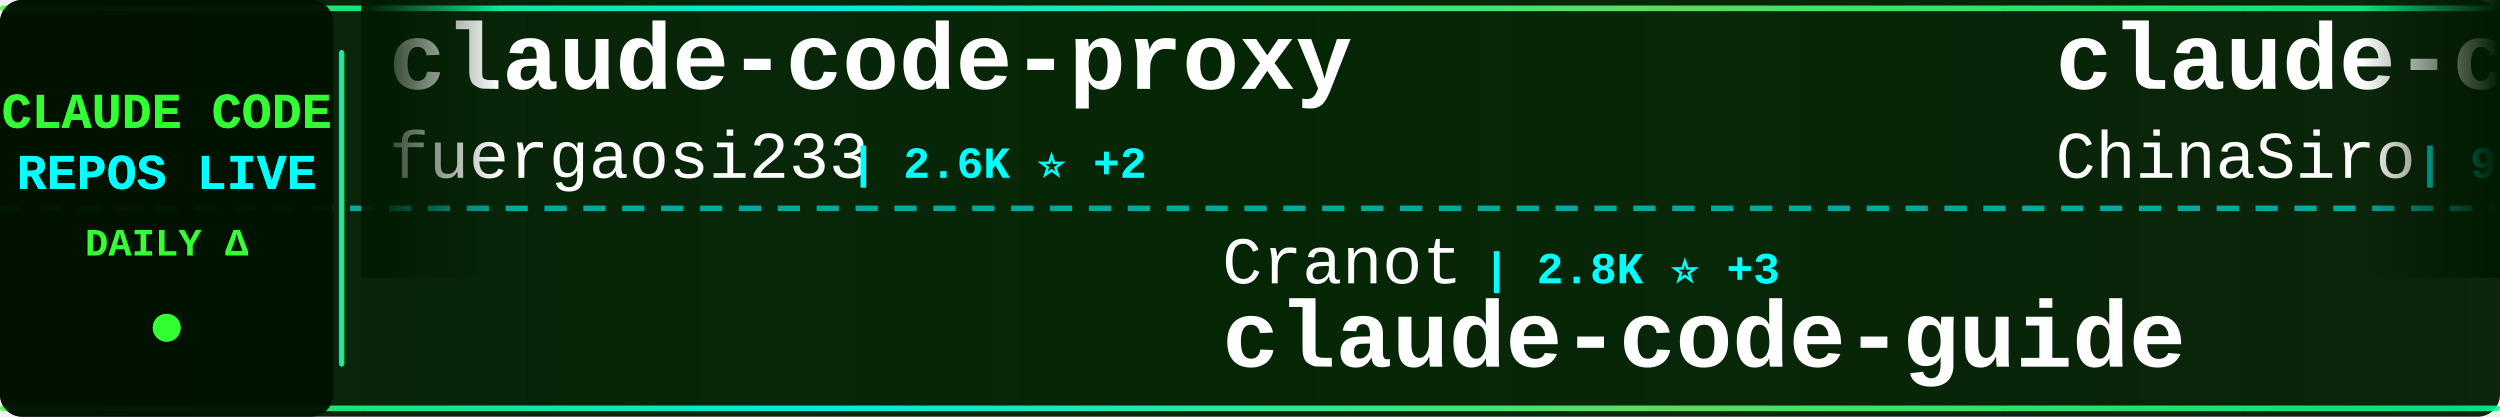
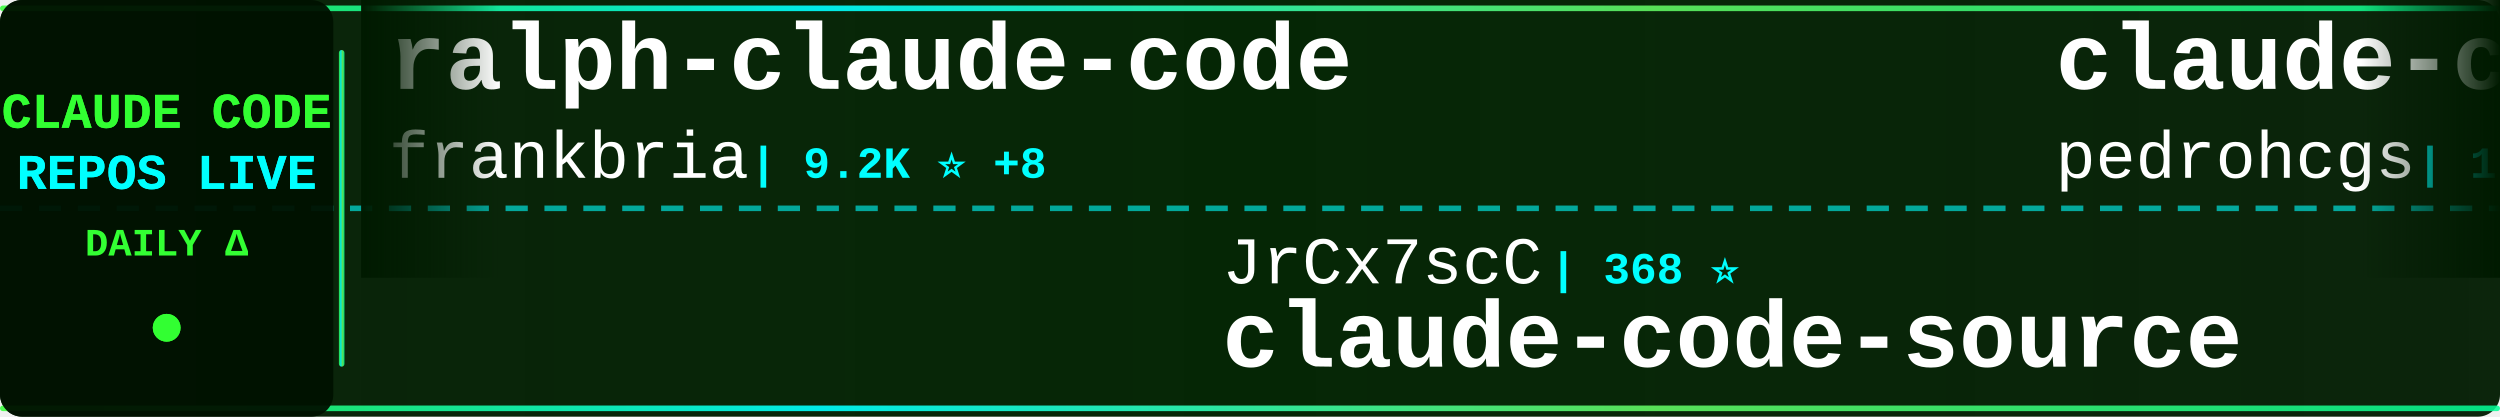
<svg xmlns="http://www.w3.org/2000/svg" width="900" height="150">
  <defs>
    <linearGradient id="tickerBg" x1="0%" y1="0%" x2="100%" y2="0%">
      <stop offset="0%" style="stop-color:#001a00;stop-opacity:0.95" />
      <stop offset="50%" style="stop-color:#002200;stop-opacity:0.98" />
      <stop offset="100%" style="stop-color:#001a00;stop-opacity:0.95" />
    </linearGradient>
    <linearGradient id="borderGrad" x1="0%" y1="0%" x2="100%" y2="0%">
      <stop offset="0%" style="stop-color:#33ff33;stop-opacity:0.85">
        <animate attributeName="stop-opacity" values="0.85;1;0.85" dur="2s" repeatCount="indefinite" />
      </stop>
      <stop offset="33%" style="stop-color:#00ffff;stop-opacity:0.9">
        <animate attributeName="stop-opacity" values="0.9;1;0.9" dur="2.2s" repeatCount="indefinite" />
      </stop>
      <stop offset="66%" style="stop-color:#66ff66;stop-opacity:0.85">
        <animate attributeName="stop-opacity" values="0.85;1;0.85" dur="1.8s" repeatCount="indefinite" />
      </stop>
      <stop offset="100%" style="stop-color:#00ff99;stop-opacity:0.85">
        <animate attributeName="stop-opacity" values="0.85;1;0.85" dur="2s" repeatCount="indefinite" />
      </stop>
    </linearGradient>
    <filter id="textGlow">
      <feGaussianBlur stdDeviation="0.1" result="coloredBlur" />
      <feMerge>
        <feMergeNode in="coloredBlur" />
        <feMergeNode in="SourceGraphic" />
      </feMerge>
    </filter>
    <filter id="metricGlow">
      <feGaussianBlur stdDeviation="0.2" result="coloredBlur" />
      <feMerge>
        <feMergeNode in="coloredBlur" />
        <feMergeNode in="SourceGraphic" />
      </feMerge>
    </filter>
    <linearGradient id="leftFade" x1="0%" y1="0%" x2="100%" y2="0%">
      <stop offset="0%" style="stop-color:#001a00;stop-opacity:1" />
      <stop offset="100%" style="stop-color:#001a00;stop-opacity:0" />
    </linearGradient>
    <linearGradient id="rightFade" x1="0%" y1="0%" x2="100%" y2="0%">
      <stop offset="0%" style="stop-color:#001a00;stop-opacity:0" />
      <stop offset="100%" style="stop-color:#001a00;stop-opacity:1" />
    </linearGradient>
  </defs>
  <rect width="900" height="150" fill="url(#tickerBg)" rx="8" />
  <rect x="0" y="2" width="900" height="2" fill="url(#borderGrad)" rx="1" />
  <rect x="0" y="146" width="900" height="2" fill="url(#borderGrad)" rx="1" />
  <line x1="0" y1="75" x2="900" y2="75" stroke="#00ffff" stroke-width="2" stroke-dasharray="8 6" opacity="0.6" />
  <rect x="0" y="0" width="120" height="150" fill="#001100" opacity="0.95" rx="8" />
  <text x="60" y="46" font-family="'Courier New', monospace" font-size="18" font-weight="bold" fill="#33ff33" text-anchor="middle" filter="url(#textGlow)">
    CLAUDE CODE
  </text>
  <text x="60" y="68" font-family="'Courier New', monospace" font-size="18" font-weight="bold" fill="#00ffff" text-anchor="middle" filter="url(#textGlow)">
    REPOS LIVE
  </text>
  <text x="60" y="92" font-family="'Courier New', monospace" font-size="14" font-weight="bold" fill="#33ff33" text-anchor="middle">
    DAILY Δ
  </text>
  <circle cx="60" cy="118" r="5" fill="#33ff33" filter="url(#metricGlow)">
    <animate attributeName="r" values="4;6;4" dur="1.5s" repeatCount="indefinite" />
    <animate attributeName="opacity" values="0.6;1;0.6" dur="1.5s" repeatCount="indefinite" />
  </circle>
  <rect x="122" y="18" width="2" height="114" fill="url(#borderGrad)" rx="1" />
  <clipPath id="tickerClip">
    <rect x="130" y="0" width="770" height="150" />
  </clipPath>
  <g clip-path="url(#tickerClip)">
    <g id="tickerItems">
      <animateTransform attributeName="transform" attributeType="XML" type="translate" from="0 0" to="-3000 0" dur="54s" repeatCount="indefinite" />
      <g transform="translate(0, 0)">
-         <text x="140" y="32" font-family="'Courier New', monospace" font-size="34" font-weight="bold" fill="#ffffff">claude-code-proxy</text>
-         <text x="140" y="64" font-family="'Courier New', monospace" font-size="24" font-weight="normal" fill="#ffffff" opacity="1.0">fuergaosi233</text>
-         <text x="306" y="64" font-family="'Courier New', monospace" font-size="16" font-weight="bold" fill="#00ffff"> | 2.6K ⭐ +2</text>
+         <text x="140" y="32" font-family="'Courier New', monospace" font-size="34" font-weight="bold" fill="#ffffff">ralph-claude-code</text>
+         <text x="140" y="64" font-family="'Courier New', monospace" font-size="24" font-weight="normal" fill="#ffffff" opacity="1.0">frankbria</text>
+         <text x="270" y="64" font-family="'Courier New', monospace" font-size="16" font-weight="bold" fill="#00ffff"> | 9.2K ⭐ +8</text>
      </g>
      <g transform="translate(300, 0)">
-         <text x="140" y="102" font-family="'Courier New', monospace" font-size="24" font-weight="normal" fill="#ffffff" opacity="1.0">Cranot</text>
-         <text x="234" y="102" font-family="'Courier New', monospace" font-size="16" font-weight="bold" fill="#00ffff"> | 2.8K ⭐ +3</text>
-         <text x="140" y="132" font-family="'Courier New', monospace" font-size="34" font-weight="bold" fill="#ffffff">claude-code-guide</text>
+         <text x="140" y="102" font-family="'Courier New', monospace" font-size="24" font-weight="normal" fill="#ffffff" opacity="1.0">JrCx7scC</text>
+         <text x="258" y="102" font-family="'Courier New', monospace" font-size="16" font-weight="bold" fill="#00ffff"> | 368 ⭐</text>
+         <text x="140" y="132" font-family="'Courier New', monospace" font-size="34" font-weight="bold" fill="#ffffff">claude-code-source</text>
      </g>
      <g transform="translate(600, 0)">
-         <text x="140" y="32" font-family="'Courier New', monospace" font-size="34" font-weight="bold" fill="#ffffff">claude-code-sourcemap</text>
-         <text x="140" y="64" font-family="'Courier New', monospace" font-size="24" font-weight="normal" fill="#ffffff" opacity="1.0">ChinaSiro</text>
-         <text x="270" y="64" font-family="'Courier New', monospace" font-size="16" font-weight="bold" fill="#00ffff"> | 9.2K ⭐ +10</text>
+         <text x="140" y="32" font-family="'Courier New', monospace" font-size="34" font-weight="bold" fill="#ffffff">claude-code-my-workflow</text>
+         <text x="140" y="64" font-family="'Courier New', monospace" font-size="24" font-weight="normal" fill="#ffffff" opacity="1.0">pedrohcgs</text>
+         <text x="270" y="64" font-family="'Courier New', monospace" font-size="16" font-weight="bold" fill="#00ffff"> | 1.1K ⭐ +6</text>
      </g>
      <g transform="translate(900, 0)">
-         <text x="140" y="102" font-family="'Courier New', monospace" font-size="24" font-weight="normal" fill="#ffffff" opacity="1.0">nanocoai</text>
-         <text x="258" y="102" font-family="'Courier New', monospace" font-size="16" font-weight="bold" fill="#00ffff"> | 29.2K ⭐ +84</text>
-         <text x="140" y="132" font-family="'Courier New', monospace" font-size="34" font-weight="bold" fill="#ffffff">nanoclaw</text>
+         <text x="140" y="102" font-family="'Courier New', monospace" font-size="24" font-weight="normal" fill="#ffffff" opacity="1.0">shareAI-lab</text>
+         <text x="294" y="102" font-family="'Courier New', monospace" font-size="16" font-weight="bold" fill="#00ffff"> | 61.8K ⭐ +249</text>
+         <text x="140" y="132" font-family="'Courier New', monospace" font-size="34" font-weight="bold" fill="#ffffff">learn-claude-code</text>
      </g>
      <g transform="translate(1200, 0)">
+         <text x="140" y="32" font-family="'Courier New', monospace" font-size="34" font-weight="bold" fill="#ffffff">claude_codex_bridge</text>
+         <text x="140" y="64" font-family="'Courier New', monospace" font-size="24" font-weight="normal" fill="#ffffff" opacity="1.0">SeemSeam</text>
+         <text x="258" y="64" font-family="'Courier New', monospace" font-size="16" font-weight="bold" fill="#00ffff"> | 2.7K ⭐ +11</text>
+       </g>
+       <g transform="translate(1500, 0)">
+         <text x="140" y="102" font-family="'Courier New', monospace" font-size="24" font-weight="normal" fill="#ffffff" opacity="1.0">pengchengneo</text>
+         <text x="306" y="102" font-family="'Courier New', monospace" font-size="16" font-weight="bold" fill="#00ffff"> | 1.4K ⭐ +7</text>
+         <text x="140" y="132" font-family="'Courier New', monospace" font-size="34" font-weight="bold" fill="#ffffff">Claude-Code</text>
+       </g>
+       <g transform="translate(1800, 0)">
+         <text x="140" y="32" font-family="'Courier New', monospace" font-size="34" font-weight="bold" fill="#ffffff">Claude-Code-Workflow</text>
+         <text x="140" y="64" font-family="'Courier New', monospace" font-size="24" font-weight="normal" fill="#ffffff" opacity="1.0">catlog22</text>
+         <text x="258" y="64" font-family="'Courier New', monospace" font-size="16" font-weight="bold" fill="#00ffff"> | 2.0K ⭐ +1</text>
+       </g>
+       <g transform="translate(2100, 0)">
+         <text x="140" y="102" font-family="'Courier New', monospace" font-size="24" font-weight="normal" fill="#ffffff" opacity="1.0">Pimzino</text>
+         <text x="246" y="102" font-family="'Courier New', monospace" font-size="16" font-weight="bold" fill="#00ffff"> | 3.7K ⭐ +2</text>
+         <text x="140" y="132" font-family="'Courier New', monospace" font-size="34" font-weight="bold" fill="#ffffff">claude-code-spec-workflo...</text>
+       </g>
+       <g transform="translate(2400, 0)">
        <text x="140" y="32" font-family="'Courier New', monospace" font-size="34" font-weight="bold" fill="#ffffff">claude_code_src</text>
        <text x="140" y="64" font-family="'Courier New', monospace" font-size="24" font-weight="normal" fill="#ffffff" opacity="1.0">ponponon</text>
-         <text x="258" y="64" font-family="'Courier New', monospace" font-size="16" font-weight="bold" fill="#00ffff"> | 2.2K ⭐ +1</text>
-       </g>
-       <g transform="translate(1500, 0)">
-         <text x="140" y="102" font-family="'Courier New', monospace" font-size="24" font-weight="normal" fill="#ffffff" opacity="1.0">chauncygu</text>
-         <text x="270" y="102" font-family="'Courier New', monospace" font-size="16" font-weight="bold" fill="#00ffff"> | 2.5K ⭐ +9</text>
-         <text x="140" y="132" font-family="'Courier New', monospace" font-size="34" font-weight="bold" fill="#ffffff">collection-claude-code-s...</text>
-       </g>
-       <g transform="translate(1800, 0)">
-         <text x="140" y="32" font-family="'Courier New', monospace" font-size="34" font-weight="bold" fill="#ffffff">andrej-karpathy-skills</text>
-         <text x="140" y="64" font-family="'Courier New', monospace" font-size="24" font-weight="normal" fill="#ffffff" opacity="1.0">multica-ai</text>
-         <text x="282" y="64" font-family="'Courier New', monospace" font-size="16" font-weight="bold" fill="#00ffff"> | 142.0K ⭐ +2.6K</text>
-       </g>
-       <g transform="translate(2100, 0)">
-         <text x="140" y="102" font-family="'Courier New', monospace" font-size="24" font-weight="normal" fill="#ffffff" opacity="1.0">777genius</text>
-         <text x="270" y="102" font-family="'Courier New', monospace" font-size="16" font-weight="bold" fill="#00ffff"> | 913 ⭐</text>
-         <text x="140" y="132" font-family="'Courier New', monospace" font-size="34" font-weight="bold" fill="#ffffff">claude-code-source-code</text>
-       </g>
-       <g transform="translate(2400, 0)">
-         <text x="140" y="32" font-family="'Courier New', monospace" font-size="34" font-weight="bold" fill="#ffffff">skills</text>
-         <text x="140" y="64" font-family="'Courier New', monospace" font-size="24" font-weight="normal" fill="#ffffff" opacity="1.0">anthropics</text>
-         <text x="282" y="64" font-family="'Courier New', monospace" font-size="16" font-weight="bold" fill="#00ffff"> | 138.6K ⭐ +648</text>
+         <text x="258" y="64" font-family="'Courier New', monospace" font-size="16" font-weight="bold" fill="#00ffff"> | 2.2K ⭐</text>
      </g>
      <g transform="translate(2700, 0)">
-         <text x="140" y="102" font-family="'Courier New', monospace" font-size="24" font-weight="normal" fill="#ffffff" opacity="1.0">router-for-me</text>
-         <text x="318" y="102" font-family="'Courier New', monospace" font-size="16" font-weight="bold" fill="#00ffff"> | 33.9K ⭐ +226</text>
-         <text x="140" y="132" font-family="'Courier New', monospace" font-size="34" font-weight="bold" fill="#ffffff">CLIProxyAPI</text>
+         <text x="140" y="102" font-family="'Courier New', monospace" font-size="24" font-weight="normal" fill="#ffffff" opacity="1.0">multica-ai</text>
+         <text x="282" y="102" font-family="'Courier New', monospace" font-size="16" font-weight="bold" fill="#00ffff"> | 142.6K ⭐ +2.6K</text>
+         <text x="140" y="132" font-family="'Courier New', monospace" font-size="34" font-weight="bold" fill="#ffffff">andrej-karpathy-skills</text>
      </g>
      <g transform="translate(3000, 0)">
-         <text x="140" y="32" font-family="'Courier New', monospace" font-size="34" font-weight="bold" fill="#ffffff">claude-code-proxy</text>
-         <text x="140" y="64" font-family="'Courier New', monospace" font-size="24" font-weight="normal" fill="#ffffff" opacity="1.0">fuergaosi233</text>
-         <text x="306" y="64" font-family="'Courier New', monospace" font-size="16" font-weight="bold" fill="#00ffff"> | 2.6K ⭐ +2</text>
+         <text x="140" y="32" font-family="'Courier New', monospace" font-size="34" font-weight="bold" fill="#ffffff">ralph-claude-code</text>
+         <text x="140" y="64" font-family="'Courier New', monospace" font-size="24" font-weight="normal" fill="#ffffff" opacity="1.0">frankbria</text>
+         <text x="270" y="64" font-family="'Courier New', monospace" font-size="16" font-weight="bold" fill="#00ffff"> | 9.2K ⭐ +8</text>
      </g>
      <g transform="translate(3300, 0)">
-         <text x="140" y="102" font-family="'Courier New', monospace" font-size="24" font-weight="normal" fill="#ffffff" opacity="1.0">Cranot</text>
-         <text x="234" y="102" font-family="'Courier New', monospace" font-size="16" font-weight="bold" fill="#00ffff"> | 2.8K ⭐ +3</text>
-         <text x="140" y="132" font-family="'Courier New', monospace" font-size="34" font-weight="bold" fill="#ffffff">claude-code-guide</text>
+         <text x="140" y="102" font-family="'Courier New', monospace" font-size="24" font-weight="normal" fill="#ffffff" opacity="1.0">JrCx7scC</text>
+         <text x="258" y="102" font-family="'Courier New', monospace" font-size="16" font-weight="bold" fill="#00ffff"> | 368 ⭐</text>
+         <text x="140" y="132" font-family="'Courier New', monospace" font-size="34" font-weight="bold" fill="#ffffff">claude-code-source</text>
      </g>
      <g transform="translate(3600, 0)">
-         <text x="140" y="32" font-family="'Courier New', monospace" font-size="34" font-weight="bold" fill="#ffffff">claude-code-sourcemap</text>
-         <text x="140" y="64" font-family="'Courier New', monospace" font-size="24" font-weight="normal" fill="#ffffff" opacity="1.0">ChinaSiro</text>
-         <text x="270" y="64" font-family="'Courier New', monospace" font-size="16" font-weight="bold" fill="#00ffff"> | 9.2K ⭐ +10</text>
+         <text x="140" y="32" font-family="'Courier New', monospace" font-size="34" font-weight="bold" fill="#ffffff">claude-code-my-workflow</text>
+         <text x="140" y="64" font-family="'Courier New', monospace" font-size="24" font-weight="normal" fill="#ffffff" opacity="1.0">pedrohcgs</text>
+         <text x="270" y="64" font-family="'Courier New', monospace" font-size="16" font-weight="bold" fill="#00ffff"> | 1.1K ⭐ +6</text>
      </g>
      <g transform="translate(3900, 0)">
-         <text x="140" y="102" font-family="'Courier New', monospace" font-size="24" font-weight="normal" fill="#ffffff" opacity="1.0">nanocoai</text>
-         <text x="258" y="102" font-family="'Courier New', monospace" font-size="16" font-weight="bold" fill="#00ffff"> | 29.2K ⭐ +84</text>
-         <text x="140" y="132" font-family="'Courier New', monospace" font-size="34" font-weight="bold" fill="#ffffff">nanoclaw</text>
+         <text x="140" y="102" font-family="'Courier New', monospace" font-size="24" font-weight="normal" fill="#ffffff" opacity="1.0">shareAI-lab</text>
+         <text x="294" y="102" font-family="'Courier New', monospace" font-size="16" font-weight="bold" fill="#00ffff"> | 61.8K ⭐ +249</text>
+         <text x="140" y="132" font-family="'Courier New', monospace" font-size="34" font-weight="bold" fill="#ffffff">learn-claude-code</text>
      </g>
    </g>
  </g>
  <rect x="130" y="0" width="50" height="100" fill="url(#leftFade)" />
  <rect x="850" y="0" width="50" height="100" fill="url(#rightFade)" />
</svg>
